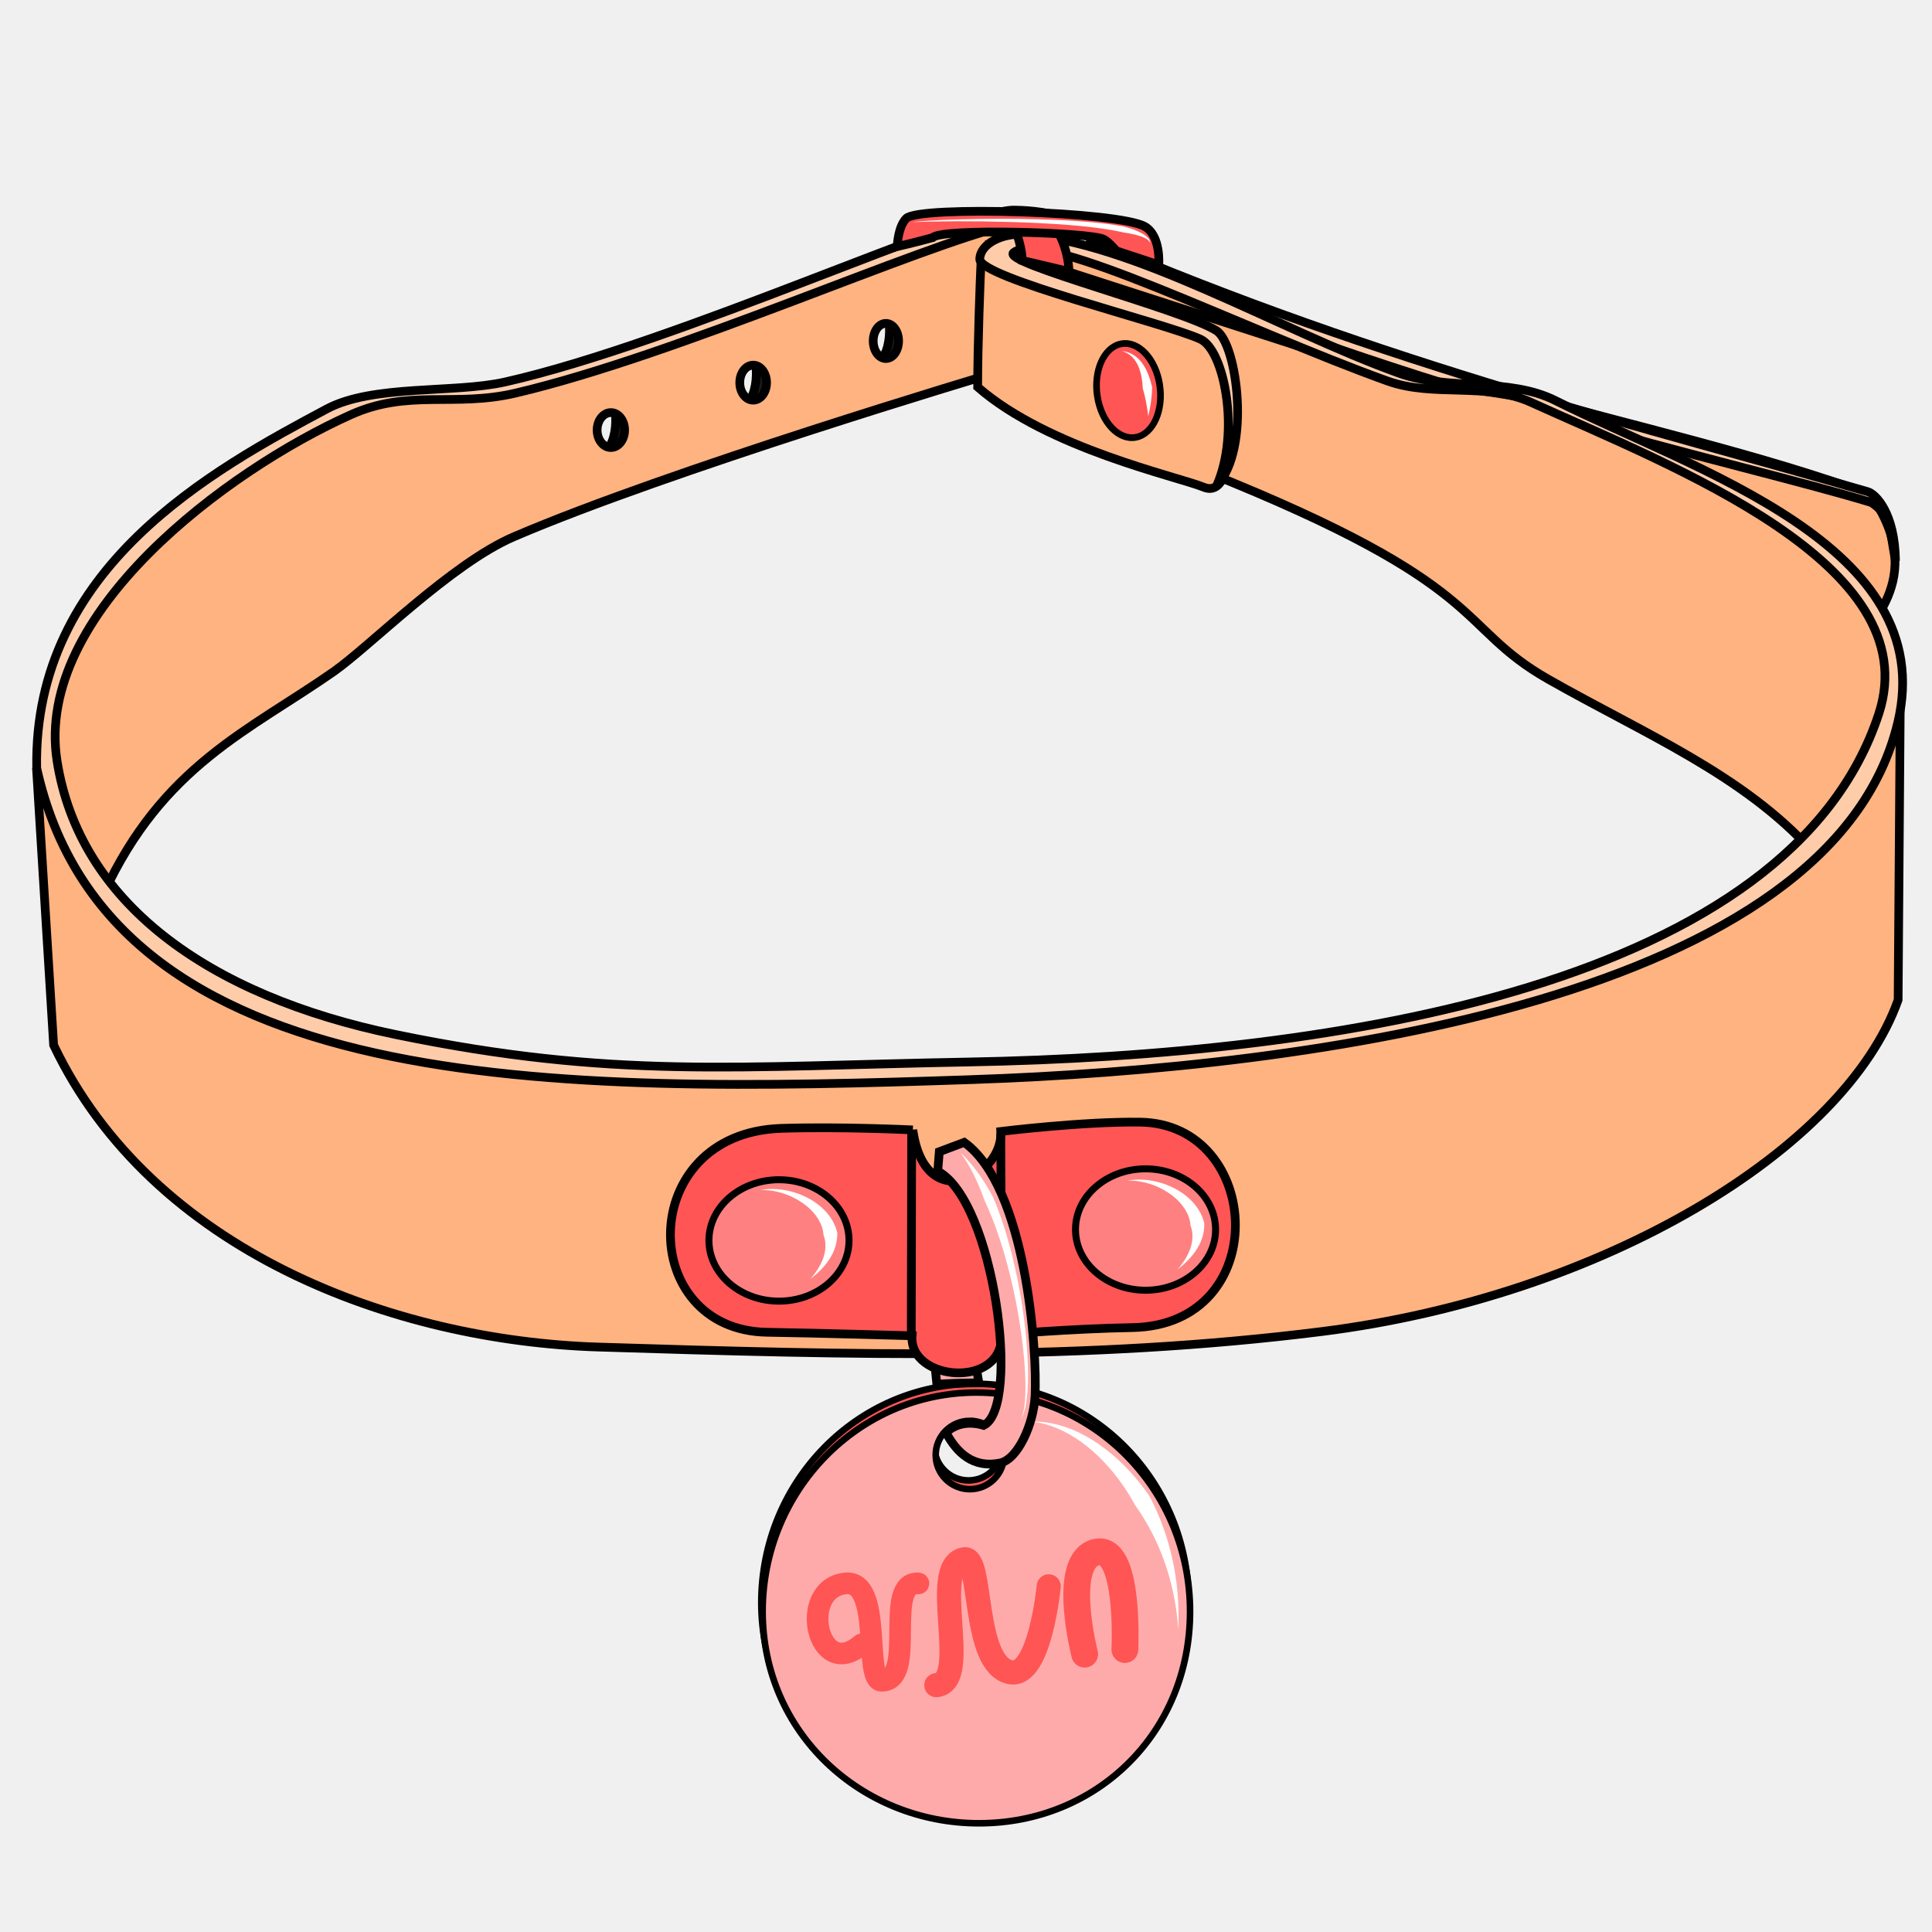
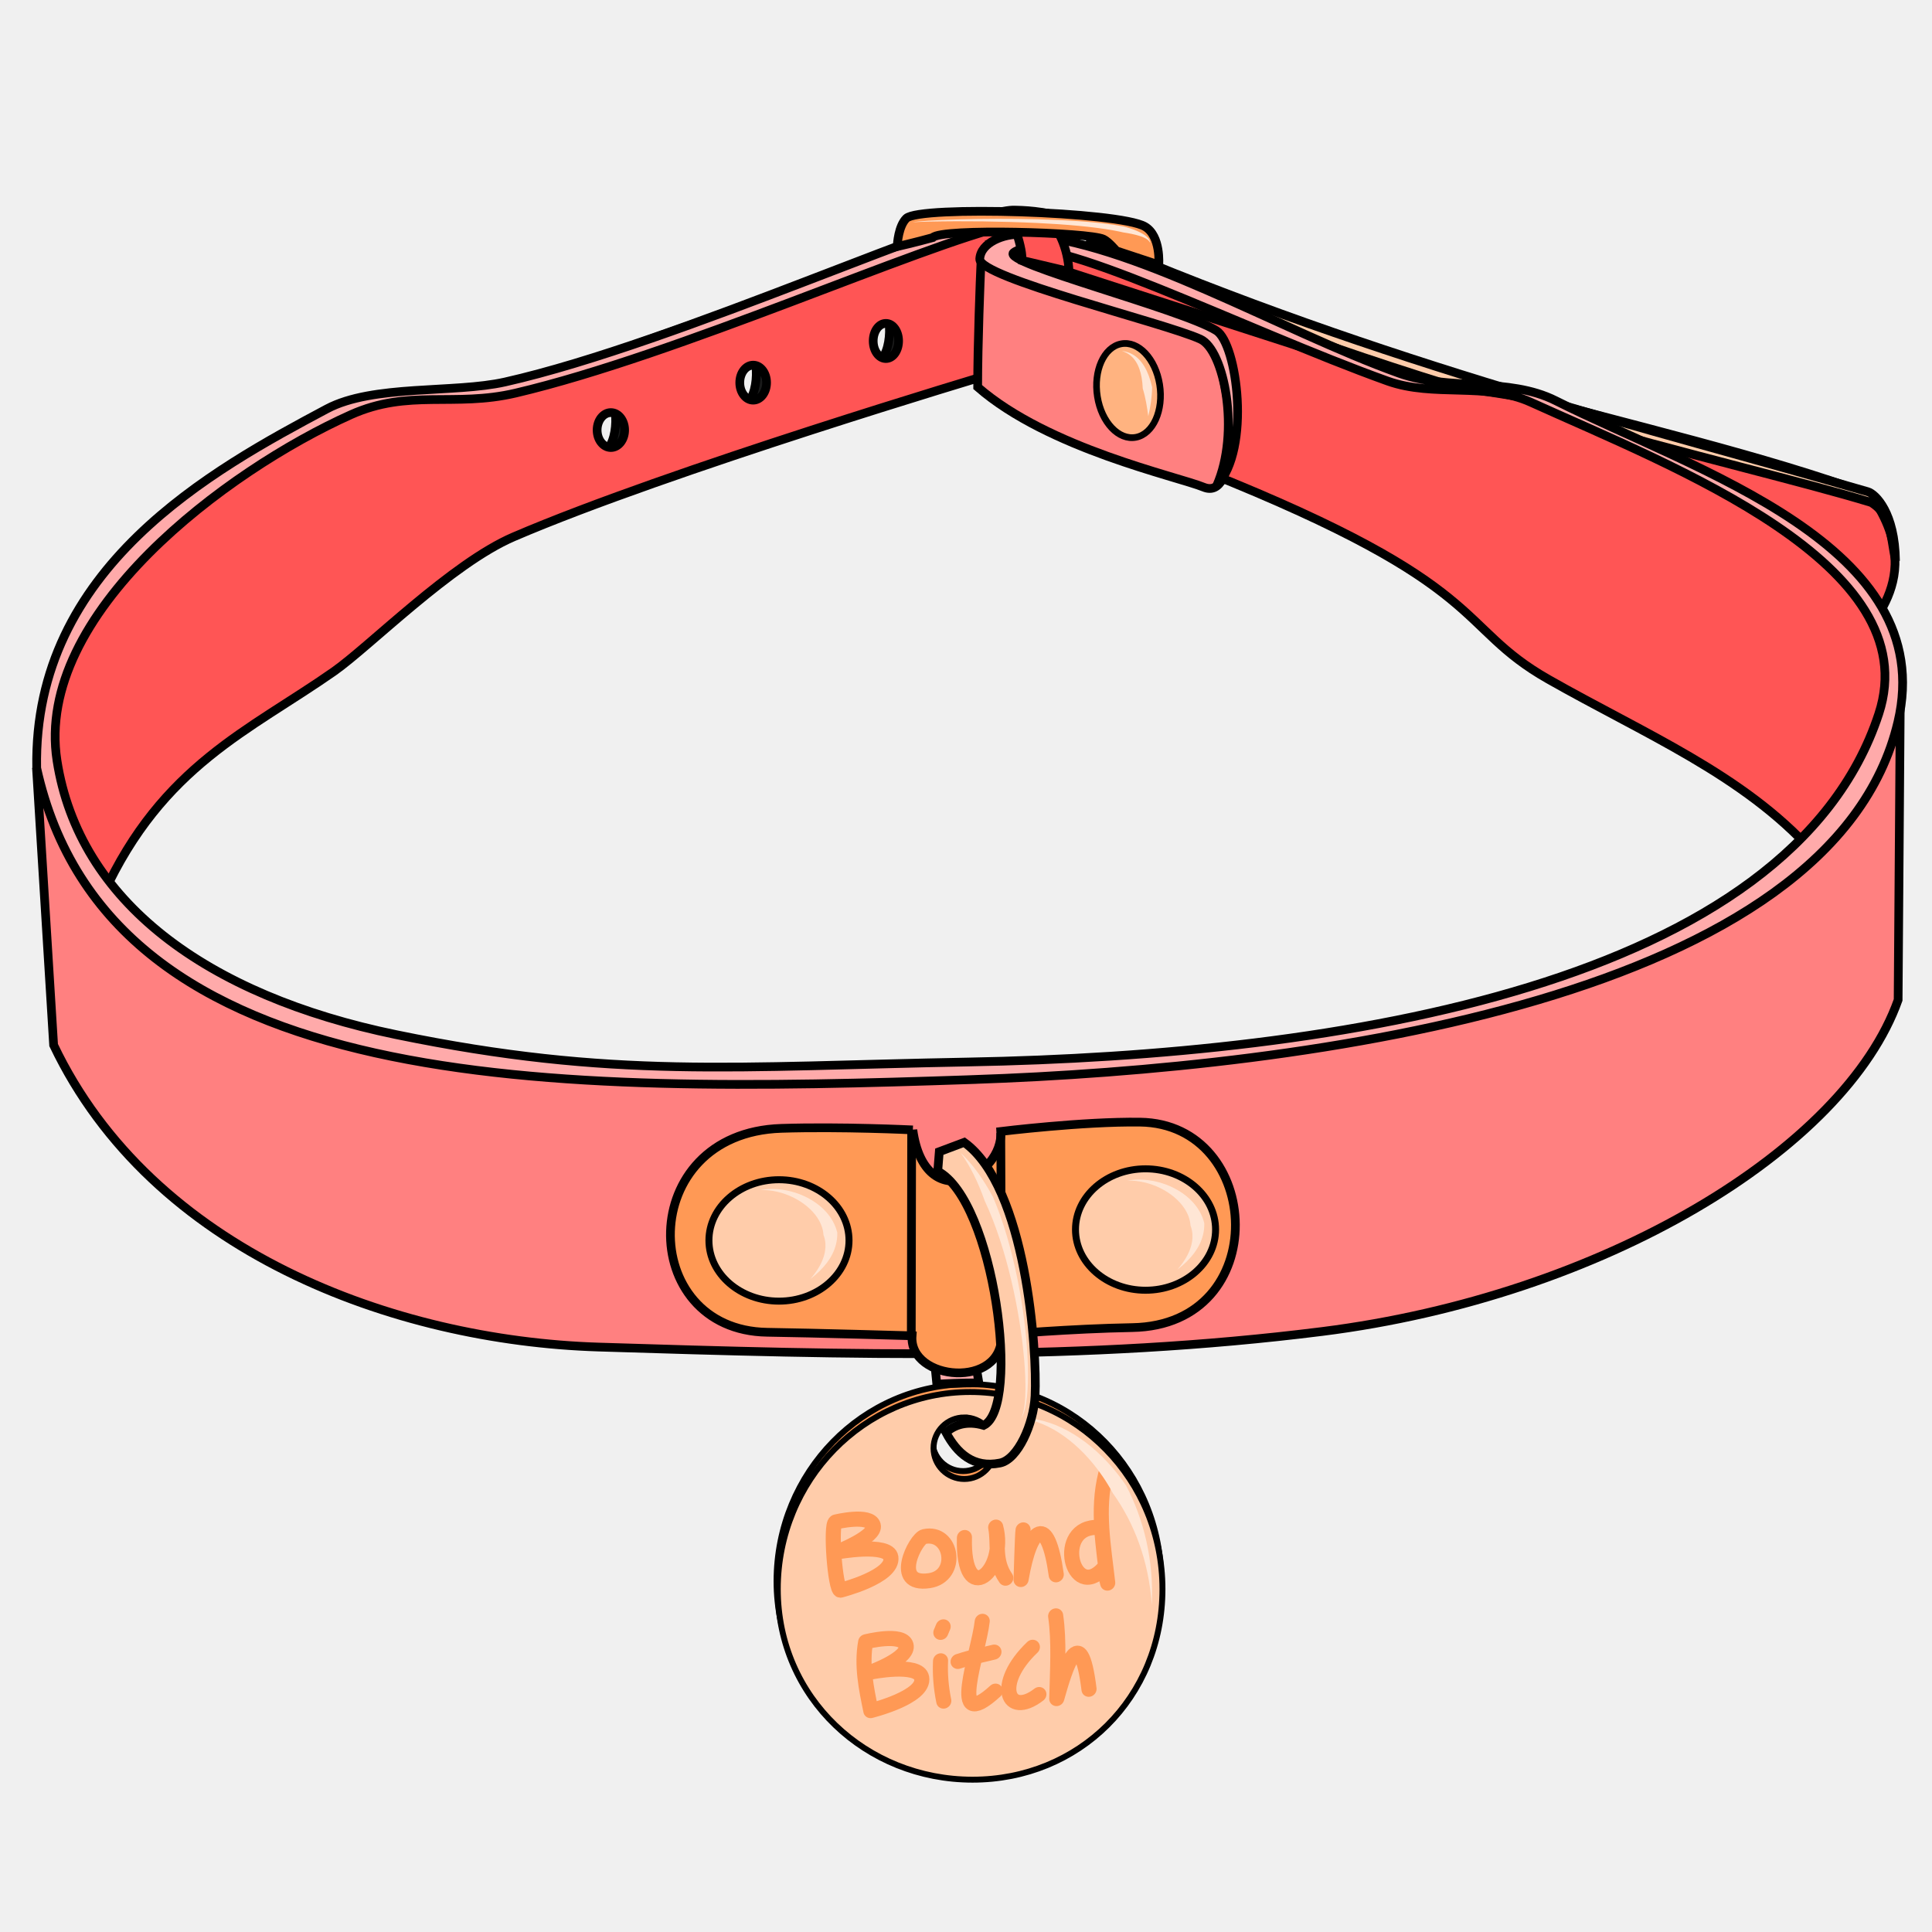
- <svg xmlns="http://www.w3.org/2000/svg" cursor="default" viewBox="0 0 256 256">
-   <path fill="#f55" stroke="#000" stroke-width=".871" d="M129.19 183.357c-15.64 0-28.316 12.993-28.316 29.017s13.035 28.058 28.674 28.059c15.64 0 27.962-12.034 27.963-28.059 0-16.025-12.68-29.017-28.32-29.017zm-.855 3.748a4.527 4.53 0 0 1 4.527 4.53 4.527 4.53 0 0 1-4.527 4.529 4.527 4.53 0 0 1-4.527-4.53 4.527 4.53 0 0 1 4.527-4.53z" />
-   <path fill="#faa" fill-rule="evenodd" stroke="#000" stroke-width="1.155" d="M123.791 179.986l.344 3.433c1.188-.088 3.058-.173 5.568-.185l-.549-3.3z" />
-   <path fill="#1a1a1a" fill-rule="evenodd" stroke="#000" stroke-width="1.155" d="M115.22 47.774c2.815 1.402 3.245-5.808 1.932-6.49l4.193 6.052zM97.573 53.462c2.815 1.402 3.245-5.808 1.932-6.49l4.193 6.052zM78.94 59.673c2.815 1.402 3.245-5.808 1.932-6.49l4.193 6.052z" />
-   <path fill="#ffb380" fill-rule="evenodd" stroke="#000" stroke-width="1.155" d="M132.712 28.547L66.505 51.853l-19.8 1.443c-10.27 6.16-39.961 18.505-40.22 48.47l7.22 16.707C21.54 101.415 33.072 96.79 44.23 88.98c4.747-3.324 15.574-14.294 23.822-17.842 20.517-8.824 63.216-21.552 63.216-21.552l114.61 36.517c.674-2.742 10.035-9.115 1.966-20.569-27.904-10.258-68.796-15.767-115.133-36.987zm-15.328 14.305a1.68 2.328 0 0 1 1.683 2.328 1.68 2.328 0 0 1-1.683 2.328 1.68 2.328 0 0 1-1.68-2.328 1.68 2.328 0 0 1 1.68-2.328zm-17.585 5.533a1.775 2.319 0 0 1 1.774 2.32 1.775 2.319 0 0 1-1.774 2.316 1.775 2.319 0 0 1-1.775-2.317 1.775 2.319 0 0 1 1.775-2.319zm-18.854 6.287a1.822 2.314 0 0 1 1.82 2.313 1.822 2.314 0 0 1-1.82 2.314 1.822 2.314 0 0 1-1.823-2.314 1.822 2.314 0 0 1 1.823-2.313z" />
-   <path fill="#fca" fill-rule="evenodd" stroke="#000" stroke-width="1.155" d="M144.588 31.646c39.173 16.812 74.163 25.152 102.9 33.506 1.043.3 3.597 2.82 3.672 9.167-.71-3.838-.645-6.086-3.185-7.729-18.078-5.506-58.744-13.67-103.933-33.196z" />
-   <path fill="#ffb380" fill-rule="evenodd" stroke="#000" stroke-width="1.155" d="M4.837 101.766l2.269 36.713c13.043 27.368 45.106 39.16 72.187 40.012 33.549 1.055 64.377 1.91 95.906-2.062 37.135-4.679 69.27-24.09 76.313-43.932l.314-43.906c-6.146 39.197-66.655 50.971-126.961 53.806-54.642 2.568-107.7-4.106-120.028-40.63z" />
-   <path fill="#ffb380" fill-rule="evenodd" stroke="#000" stroke-width="1.155" d="M240.167 112.832c-9.194-10.212-22.323-15.617-35.002-22.825-12.494-7.102-7.267-12.274-45.357-27.49l-27.418-29.46 52.357 16.917 19.543 3.063c11.381 7.184 41.352 13.07 46.669 34.564.6 11.442-4.46 18.796-10.792 25.23z" />
-   <path fill="#ffb380" fill-rule="evenodd" stroke="#000" stroke-width="1.155" d="M129.984 34.734c-.098 2.163-.438 10.743-.438 16.553 9.364 8.174 26.41 11.821 29.956 13.271 4.39 1.796 4.602-11.07.817-20.053z" />
-   <path fill="#fca" fill-rule="evenodd" stroke="#000" stroke-width="1.155" d="M128.793 143.052c-55.245 1.877-114.295 2.472-123.931-41.286-.475-26.603 23.368-39.545 38.441-47.581 6.11-3.258 16.86-2.048 23.615-3.569 22.991-5.178 61.305-23.008 67.542-22.773 9.964.128 13.511 5.516-.815 1.99-11.67 2.665-43.82 17.204-65.325 22.252-8.17 1.917-14.164-.57-21.82 2.862-16.435 7.369-41.972 26.37-38.947 45.838 2.9 18.654 19.787 31.125 44.922 36.307 28.733 5.924 44.96 4.196 75.82 3.63 49.194-.9 108.884-10.262 120.652-46.135 6.523-19.884-27.32-32.77-46.11-41.29-5.96-2.702-12.819-.602-18.98-2.809-19.062-6.829-45.475-20.302-49.556-17.011-1.703 1.373 22.236 7.445 26.873 10.333 2.752 1.714 4.615 15.709.055 20.524 3.11-7.05 1.01-17.938-2.17-19.393-4.777-2.187-29.349-8.14-29.235-10.619.101-2.192 3.252-3.382 5.444-3.262 14.565.796 34.19 12.68 50.11 18.392 6.64 2.381 14.455.475 20.759 3.64 18.53 9.3 50.877 19.167 45.345 42.576-8.641 36.57-77.56 45.85-122.689 47.383z" />
-   <ellipse cx="139.613" cy="79.224" fill="#f55" stroke="#000" stroke-width=".883" rx="4.201" ry="6.269" transform="matrix(.98184 -.18971 .15725 .98756 0 0)" />
-   <path fill="#f55" fill-rule="evenodd" stroke="#000" stroke-width="1.155" d="M135.161 34.442c.824.563-.565-5.017-1.663-5.995-.768-.686 3.011-.227 4.487-.048 2.252 1.248 3.563 4.733 3.666 7.574z" />
-   <path fill="#f55" fill-rule="evenodd" stroke="#000" stroke-width="1.155" d="M118.893 32.672c0-.412.168-2.727 1.198-3.74 1.743-1.715 28.177-.904 31.612 1.086 2.155 1.248 1.84 5.078 1.84 5.078l-5.62-1.856s-1.012-1.214-1.702-1.547c-1.89-.914-21.55-1.488-22.636-.207-2.271.63-4.692 1.186-4.692 1.186zM120.956 149.72s-9.46-.463-17.429-.207c-19.392.623-19.15 26.77-1.856 27.019 6.018.086 19.181.464 19.181.464-.442 6.033 12.102 7.124 11.86-.155 0 0 9.17-.786 17.325-.928 18.718-.326 17.364-27.005 1.031-27.225-7.597-.102-18.46 1.237-18.46 1.237.37 5.855-10.03 11.368-11.652-.206z" />
-   <path fill="none" stroke="#000" stroke-width="1.155" d="M120.8 149.77l-.05 27.38M132.609 150.132l.103 26.915" />
-   <ellipse cx="103.218" cy="164.363" fill="#ff8080" stroke="#000" stroke-width=".924" rx="9.281" ry="8.044" />
-   <ellipse cx="151.79" cy="162.919" fill="#ff8080" stroke="#000" stroke-width=".924" rx="9.281" ry="8.044" />
-   <path fill="#fff" fill-rule="evenodd" d="M120.957 29.45c.163-.015.427-.03.777-.044.35-.014.789-.028 1.3-.04a215.841 215.841 0 0 1 14.416.182c3.734.18 7.387.489 10.127.989.45.082.873.169 1.268.261.82.124 1.522.27 2.08.44.414.128.75.269.996.425.124.079.227.162.308.253.081.09.143.19.178.302a.826.826 0 0 0-.08-.366 1.385 1.385 0 0 0-.256-.367c-.226-.241-.556-.468-.97-.679-.557-.283-1.266-.539-2.091-.77-.412-.082-.85-.158-1.31-.229-2.8-.426-6.492-.653-10.231-.752a197.24 197.24 0 0 0-10.578.019c-1.516.044-2.838.103-3.862.169-.512.033-.949.067-1.299.102-.35.035-.612.07-.773.105zM148.652 46.51c.836.25 1.416.744 1.82 1.351.406.608.656 1.361.8 2.175.08.462.128.947.148 1.44.377 1.212.582 2.529.732 3.676.266-1.108.487-2.482.512-3.846a11.47 11.47 0 0 0-.45-1.533c-.327-.867-.77-1.644-1.367-2.227a3.59 3.59 0 0 0-2.195-1.036zM156.002 168.233c.935-.713 1.675-1.445 2.234-2.198.56-.754.947-1.54 1.157-2.356a5.81 5.81 0 0 0 .182-1.592c-.261-1.092-.823-2.037-1.545-2.82-1.06-1.149-2.502-1.99-4.019-2.475-1.527-.489-3.157-.628-4.63-.354 1.491-.044 3.03.333 4.372.996 1.352.667 2.484 1.614 3.195 2.694.48.73.752 1.497.8 2.263.134.343.223.72.252 1.131.046.641-.056 1.369-.374 2.168-.317.8-.843 1.655-1.624 2.543zM107.371 169.477c.935-.712 1.675-1.445 2.234-2.197.56-.754.947-1.54 1.156-2.356a5.81 5.81 0 0 0 .183-1.593c-.262-1.09-.824-2.037-1.546-2.82-1.06-1.148-2.501-1.988-4.018-2.474-1.528-.489-3.158-.628-4.63-.354 1.491-.045 3.03.333 4.372.995 1.351.668 2.484 1.614 3.194 2.694.481.732.753 1.498.8 2.264.134.343.224.72.253 1.131.045.641-.057 1.369-.374 2.168-.318.8-.844 1.655-1.624 2.542z" />
-   <path fill="#faa" stroke="#000" stroke-width=".871" d="M129.37 184.518c-15.641 0-28.318 12.993-28.317 29.017 0 16.024 13.034 28.058 28.674 28.059 15.64 0 27.962-12.035 27.962-28.059.001-16.025-12.679-29.018-28.32-29.017zm-.856 3.748a4.527 4.53 0 0 1 4.527 4.529 4.527 4.53 0 0 1-4.527 4.53 4.527 4.53 0 0 1-4.528-4.53 4.527 4.53 0 0 1 4.528-4.53z" />
-   <g fill="none" stroke="#f55" stroke-linecap="round" stroke-linejoin="round">
-     <path stroke-width="2.867" d="M114.168 217.888c-5.85 5.037-8.486-7.275-2.236-8.069 5.143-.653 2.41 12.945 4.92 12.894 4.724-.095.12-13.195 4.84-12.902" />
-     <path stroke-width="3.196" d="M138.96 210.197s-1.168 12.26-5.13 11.37c-5.07-1.136-3.579-15.455-6.085-14.952-4.717.947 1.069 16.207-3.678 16.677" />
-     <path stroke-width="3.549" d="M143.723 219.186s-3.084-12.024 1.314-13.454c4.73-1.538 4.015 12.842 4.015 12.842" />
+ <svg xmlns="http://www.w3.org/2000/svg" cursor="default" viewBox="0 0 256 256" version="1.1" id="svg50">
+   <defs id="defs54" />
+   <path d="m 128.382,183.404 c -14.076,0 -25.484,11.694 -25.484,26.115 0,14.422 11.732,25.252 25.807,25.253 14.076,0 25.166,-10.831 25.167,-25.253 0,-14.422 -11.412,-26.115 -25.488,-26.115 z m -0.769,3.373 a 4.074,4.077 0 0 1 4.074,4.077 4.074,4.077 0 0 1 -4.074,4.076 4.074,4.077 0 0 1 -4.074,-4.077 4.074,4.077 0 0 1 4.074,-4.077 z" id="path2" style="fill:#ff9955;stroke:#000000;stroke-width:0.784" />
+   <path fill="#faa" fill-rule="evenodd" stroke="#000" stroke-width="1.155" d="M123.791 179.986l.344 3.433c1.188-.088 3.058-.173 5.568-.185l-.549-3.3z" id="path4" />
+   <path fill="#1a1a1a" fill-rule="evenodd" stroke="#000" stroke-width="1.155" d="M115.22 47.774c2.815 1.402 3.245-5.808 1.932-6.49l4.193 6.052zM97.573 53.462c2.815 1.402 3.245-5.808 1.932-6.49l4.193 6.052zM78.94 59.673c2.815 1.402 3.245-5.808 1.932-6.49l4.193 6.052z" id="path6" />
+   <path fill="#ffb380" fill-rule="evenodd" stroke="#000" stroke-width="1.155" d="M132.712 28.547L66.505 51.853l-19.8 1.443c-10.27 6.16-39.961 18.505-40.22 48.47l7.22 16.707C21.54 101.415 33.072 96.79 44.23 88.98c4.747-3.324 15.574-14.294 23.822-17.842 20.517-8.824 63.216-21.552 63.216-21.552l114.61 36.517c.674-2.742 10.035-9.115 1.966-20.569-27.904-10.258-68.796-15.767-115.133-36.987zm-15.328 14.305a1.68 2.328 0 0 1 1.683 2.328 1.68 2.328 0 0 1-1.683 2.328 1.68 2.328 0 0 1-1.68-2.328 1.68 2.328 0 0 1 1.68-2.328zm-17.585 5.533a1.775 2.319 0 0 1 1.774 2.32 1.775 2.319 0 0 1-1.774 2.316 1.775 2.319 0 0 1-1.775-2.317 1.775 2.319 0 0 1 1.775-2.319zm-18.854 6.287a1.822 2.314 0 0 1 1.82 2.313 1.822 2.314 0 0 1-1.82 2.314 1.822 2.314 0 0 1-1.823-2.314 1.822 2.314 0 0 1 1.823-2.313z" id="path8" style="fill:#ff5555" />
+   <path fill="#fca" fill-rule="evenodd" stroke="#000" stroke-width="1.155" d="M144.588 31.646c39.173 16.812 74.163 25.152 102.9 33.506 1.043.3 3.597 2.82 3.672 9.167-.71-3.838-.645-6.086-3.185-7.729-18.078-5.506-58.744-13.67-103.933-33.196z" id="path10" />
+   <path fill="#ffb380" fill-rule="evenodd" stroke="#000" stroke-width="1.155" d="M4.837 101.766l2.269 36.713c13.043 27.368 45.106 39.16 72.187 40.012 33.549 1.055 64.377 1.91 95.906-2.062 37.135-4.679 69.27-24.09 76.313-43.932l.314-43.906c-6.146 39.197-66.655 50.971-126.961 53.806-54.642 2.568-107.7-4.106-120.028-40.63z" id="path12" style="fill:#ff8080" />
+   <path fill="#ffb380" fill-rule="evenodd" stroke="#000" stroke-width="1.155" d="M240.167 112.832c-9.194-10.212-22.323-15.617-35.002-22.825-12.494-7.102-7.267-12.274-45.357-27.49l-27.418-29.46 52.357 16.917 19.543 3.063c11.381 7.184 41.352 13.07 46.669 34.564.6 11.442-4.46 18.796-10.792 25.23z" id="path14" style="fill:#ff5555" />
+   <path fill="#ffb380" fill-rule="evenodd" stroke="#000" stroke-width="1.155" d="M129.984 34.734c-.098 2.163-.438 10.743-.438 16.553 9.364 8.174 26.41 11.821 29.956 13.271 4.39 1.796 4.602-11.07.817-20.053z" id="path16" style="fill:#ff8080" />
+   <path fill="#fca" fill-rule="evenodd" stroke="#000" stroke-width="1.155" d="M128.793 143.052c-55.245 1.877-114.295 2.472-123.931-41.286-.475-26.603 23.368-39.545 38.441-47.581 6.11-3.258 16.86-2.048 23.615-3.569 22.991-5.178 61.305-23.008 67.542-22.773 9.964.128 13.511 5.516-.815 1.99-11.67 2.665-43.82 17.204-65.325 22.252-8.17 1.917-14.164-.57-21.82 2.862-16.435 7.369-41.972 26.37-38.947 45.838 2.9 18.654 19.787 31.125 44.922 36.307 28.733 5.924 44.96 4.196 75.82 3.63 49.194-.9 108.884-10.262 120.652-46.135 6.523-19.884-27.32-32.77-46.11-41.29-5.96-2.702-12.819-.602-18.98-2.809-19.062-6.829-45.475-20.302-49.556-17.011-1.703 1.373 22.236 7.445 26.873 10.333 2.752 1.714 4.615 15.709.055 20.524 3.11-7.05 1.01-17.938-2.17-19.393-4.777-2.187-29.349-8.14-29.235-10.619.101-2.192 3.252-3.382 5.444-3.262 14.565.796 34.19 12.68 50.11 18.392 6.64 2.381 14.455.475 20.759 3.64 18.53 9.3 50.877 19.167 45.345 42.576-8.641 36.57-77.56 45.85-122.689 47.383z" id="path18" style="fill:#ffaaaa" />
+   <ellipse cx="139.613" cy="79.224" fill="#f55" stroke="#000" stroke-width=".883" rx="4.201" ry="6.269" transform="matrix(.98184 -.18971 .15725 .98756 0 0)" id="ellipse20" style="fill:#ffb380" />
+   <path fill="#f55" fill-rule="evenodd" stroke="#000" stroke-width="1.155" d="M135.161 34.442c.824.563-.565-5.017-1.663-5.995-.768-.686 3.011-.227 4.487-.048 2.252 1.248 3.563 4.733 3.666 7.574z" id="path22" />
+   <path d="M118.893 32.672c0-.412.168-2.727 1.198-3.74 1.743-1.715 28.177-.904 31.612 1.086 2.155 1.248 1.84 5.078 1.84 5.078l-5.62-1.856s-1.012-1.214-1.702-1.547c-1.89-.914-21.55-1.488-22.636-.207-2.271.63-4.692 1.186-4.692 1.186zM120.956 149.72s-9.46-.463-17.429-.207c-19.392.623-19.15 26.77-1.856 27.019 6.018.086 19.181.464 19.181.464-.442 6.033 12.102 7.124 11.86-.155 0 0 9.17-.786 17.325-.928 18.718-.326 17.364-27.005 1.031-27.225-7.597-.102-18.46 1.237-18.46 1.237.37 5.855-10.03 11.368-11.652-.206z" id="path24" stroke-width="1.155" stroke="#000" fill-rule="evenodd" fill="#f55" style="fill:#ff9955" />
+   <path fill="none" stroke="#000" stroke-width="1.155" d="M120.8 149.77l-.05 27.38M132.609 150.132l.103 26.915" id="path26" />
+   <ellipse cx="103.218" cy="164.363" fill="#ff8080" stroke="#000" stroke-width=".924" rx="9.281" ry="8.044" id="ellipse28" style="fill:#ffccaa" />
+   <ellipse cx="151.79" cy="162.919" fill="#ff8080" stroke="#000" stroke-width=".924" rx="9.281" ry="8.044" id="ellipse30" style="fill:#ffccaa" />
+   <path d="M120.957 29.45c.163-.015.427-.03.777-.044.35-.014.789-.028 1.3-.04a215.841 215.841 0 0 1 14.416.182c3.734.18 7.387.489 10.127.989.45.082.873.169 1.268.261.82.124 1.522.27 2.08.44.414.128.75.269.996.425.124.079.227.162.308.253.081.09.143.19.178.302a.826.826 0 0 0-.08-.366 1.385 1.385 0 0 0-.256-.367c-.226-.241-.556-.468-.97-.679-.557-.283-1.266-.539-2.091-.77-.412-.082-.85-.158-1.31-.229-2.8-.426-6.492-.653-10.231-.752a197.24 197.24 0 0 0-10.578.019c-1.516.044-2.838.103-3.862.169-.512.033-.949.067-1.299.102-.35.035-.612.07-.773.105zM148.652 46.51c.836.25 1.416.744 1.82 1.351.406.608.656 1.361.8 2.175.08.462.128.947.148 1.44.377 1.212.582 2.529.732 3.676.266-1.108.487-2.482.512-3.846a11.47 11.47 0 0 0-.45-1.533c-.327-.867-.77-1.644-1.367-2.227a3.59 3.59 0 0 0-2.195-1.036zM156.002 168.233c.935-.713 1.675-1.445 2.234-2.198.56-.754.947-1.54 1.157-2.356a5.81 5.81 0 0 0 .182-1.592c-.261-1.092-.823-2.037-1.545-2.82-1.06-1.149-2.502-1.99-4.019-2.475-1.527-.489-3.157-.628-4.63-.354 1.491-.044 3.03.333 4.372.996 1.352.667 2.484 1.614 3.195 2.694.48.73.752 1.497.8 2.263.134.343.223.72.252 1.131.046.641-.056 1.369-.374 2.168-.317.8-.843 1.655-1.624 2.543zM107.371 169.477c.935-.712 1.675-1.445 2.234-2.197.56-.754.947-1.54 1.156-2.356a5.81 5.81 0 0 0 .183-1.593c-.262-1.09-.824-2.037-1.546-2.82-1.06-1.148-2.501-1.988-4.018-2.474-1.528-.489-3.158-.628-4.63-.354 1.491-.045 3.03.333 4.372.995 1.351.668 2.484 1.614 3.194 2.694.481.732.753 1.498.8 2.264.134.343.224.72.253 1.131.045.641-.057 1.369-.374 2.168-.318.8-.844 1.655-1.624 2.542z" id="path32" fill-rule="evenodd" fill="#fff" style="fill:#ffe6d5" />
+   <path d="m 128.544,184.448 c -14.077,0 -25.486,11.694 -25.485,26.115 0,14.422 11.731,25.252 25.807,25.253 14.076,0 25.166,-10.832 25.166,-25.253 9e-4,-14.422 -11.411,-26.116 -25.488,-26.115 z m -0.77,3.373 a 4.074,4.077 0 0 1 4.074,4.076 4.074,4.077 0 0 1 -4.074,4.077 4.074,4.077 0 0 1 -4.075,-4.077 4.074,4.077 0 0 1 4.075,-4.077 z" id="path34" style="fill:#ffccaa;stroke:#000000;stroke-width:0.784" />
+   <g id="g937" transform="matrix(0.9,-0.03706414,0,0.9,12.55483,23.03079)" style="stroke:#ff9955;stroke-width:2.222;stroke-miterlimit:4;stroke-dasharray:none">
+     <path id="path901" d="m 109.057,202.984 c -0.767,0.315 -0.061,10.008 0.767,10.067 0,0 7.818,-1.656 7.383,-4.506 -0.338,-2.214 -7.862,-1.151 -7.862,-1.151 0,0 5.723,-2.022 5.273,-3.643 -0.5,-1.803 -5.561,-0.767 -5.561,-0.767 z" style="fill:none;fill-rule:evenodd;stroke:#ff9955;stroke-width:2.222;stroke-linecap:round;stroke-linejoin:round;stroke-miterlimit:4;stroke-dasharray:none;stroke-opacity:1" />
+     <path id="path903" d="m 122.097,205.669 c 4.175,-0.733 5.24,6.047 0.767,6.52 -5.649,0.597 -1.997,-6.304 -0.767,-6.52 z" style="fill:none;fill-rule:evenodd;stroke:#ff9955;stroke-width:2.222;stroke-linecap:round;stroke-linejoin:round;stroke-miterlimit:4;stroke-dasharray:none;stroke-opacity:1" />
+     <path id="path905" d="m 128.041,206.052 c -0.279,10.701 6.331,5.104 4.602,-1.342 0.477,2.523 -0.282,4.934 1.486,7.574" style="fill:none;fill-rule:evenodd;stroke:#ff9955;stroke-width:2.222;stroke-linecap:round;stroke-linejoin:round;stroke-miterlimit:4;stroke-dasharray:none;stroke-opacity:1" />
+     <path id="path907" d="m 136.671,205.285 c -0.096,0.479 -0.288,7.287 -0.288,7.287 1.358,-7.871 3.925,-9.578 5.177,-0.479" style="fill:none;fill-rule:evenodd;stroke:#ff9955;stroke-width:2.222;stroke-linecap:round;stroke-linejoin:round;stroke-miterlimit:4;stroke-dasharray:none;stroke-opacity:1" />
+     <path id="path909" d="m 148.847,197.519 c -1.345,5.279 -0.313,10.707 0.288,16.108 l -0.575,-2.253 c -4.658,5.048 -7.439,-6.623 -0.767,-5.992" style="fill:none;fill-rule:evenodd;stroke:#ff9955;stroke-width:2.222;stroke-linecap:round;stroke-linejoin:round;stroke-miterlimit:4;stroke-dasharray:none;stroke-opacity:1" />
+     <path id="path911" d="m 113.498,220.801 c -0.621,3.429 0.079,6.796 0.767,10.163 0,0 8.005,-1.644 7.479,-4.506 -0.423,-2.3 -7.431,-1.175 -7.431,-1.175 0,0 5.653,-1.83 5.13,-3.715 -0.534,-1.925 -5.944,-0.767 -5.944,-0.767 z" style="fill:none;fill-rule:evenodd;stroke:#ff9955;stroke-width:2.222;stroke-linecap:round;stroke-linejoin:round;stroke-miterlimit:4;stroke-dasharray:none;stroke-opacity:1" />
+     <path id="path913" d="m 124.524,224.061 c -0.085,1.89 0.054,3.863 0.479,5.944" style="fill:none;fill-rule:evenodd;stroke:#ff9955;stroke-width:2.222;stroke-linecap:round;stroke-linejoin:round;stroke-miterlimit:4;stroke-dasharray:none;stroke-opacity:1" />
+     <path id="path915" d="m 124.907,219.076 -0.336,0.791" style="fill:none;fill-rule:evenodd;stroke:#ff9955;stroke-width:2.222;stroke-linecap:round;stroke-linejoin:round;stroke-miterlimit:4;stroke-dasharray:none;stroke-opacity:1" />
+     <path id="path917" d="m 127.113,224.253 c 2.284,-0.647 3.556,-0.787 5.273,-1.151" style="fill:none;fill-rule:evenodd;stroke:#ff9955;stroke-width:2.222;stroke-linecap:round;stroke-linejoin:round;stroke-miterlimit:4;stroke-dasharray:none;stroke-opacity:1" />
+     <path id="path919" d="m 130.66,218.5 c -0.535,4.779 -5.15,16.51 1.918,10.355" style="fill:none;fill-rule:evenodd;stroke:#ff9955;stroke-width:2.222;stroke-linecap:round;stroke-linejoin:round;stroke-miterlimit:4;stroke-dasharray:none;stroke-opacity:1" />
+     <path id="path921" d="m 138.043,222.623 c -5.725,5.216 -3.627,10.355 0.959,6.999" style="fill:none;fill-rule:evenodd;stroke:#ff9955;stroke-width:2.222;stroke-linecap:round;stroke-linejoin:round;stroke-miterlimit:4;stroke-dasharray:none;stroke-opacity:1" />
+     <path id="path923" d="m 141.471,218.141 c 0.545,3.719 0.26,8.075 0.168,12.177 1.232,-4.305 3.454,-11.685 4.746,-1.175" style="fill:none;fill-rule:evenodd;stroke:#ff9955;stroke-width:2.222;stroke-linecap:round;stroke-linejoin:round;stroke-miterlimit:4;stroke-dasharray:none;stroke-opacity:1" />
  </g>
-   <path fill="#fff" fill-rule="evenodd" d="M156.119 215.865c.321-6.583-1.191-12.627-3.783-17.576a29.543 29.543 0 0 0-1.883-2.476c-2.051-2.417-4.352-4.31-6.694-5.58-2.346-1.274-4.711-1.912-6.882-1.851 2.14.26 4.32 1.203 6.37 2.672 2.055 1.472 4.002 3.49 5.668 5.935a28.71 28.71 0 0 1 1.506 2.473c3.018 4.212 5.27 9.828 5.698 16.403z" />
-   <path fill="#faa" fill-rule="evenodd" stroke="#000" stroke-width="1.155" d="M124.256 155.185l.206-2.578 3.3-1.238c8.202 5.89 9.694 27.57 9.39 33.592-.19 3.74-2.282 8.418-4.646 8.896-3.528.713-5.708-1.316-7.154-4.033 1.106-1.049 2.82-1.596 4.993-.955 4.962-2.417 1.42-29.75-6.09-33.684z" />
-   <path fill="#fff" fill-rule="evenodd" d="M127.287 152.756c1.269 1.721 2.325 3.92 3.193 6.357.375.802.73 1.638 1.067 2.502 1.322 3.394 2.34 7.182 3.056 10.819.715 3.635 1.127 7.108 1.241 9.87.057 1.382.04 2.585-.05 3.543a9.41 9.41 0 0 1-.19 1.245c-.082.348-.183.629-.304.834.148-.19.28-.462.393-.81.113-.346.208-.764.285-1.246.154-.963.233-2.177.237-3.572.01-2.79-.282-6.305-.881-9.995-.6-3.689-1.51-7.565-2.742-11.075a43.369 43.369 0 0 0-1.008-2.607c-1.276-2.364-2.714-4.396-4.297-5.865z" />
+   <path d="m 152.618,212.661 c 0.289,-5.925 -1.072,-11.364 -3.405,-15.818 a 26.589,26.589 0 0 0 -1.695,-2.228 c -1.846,-2.175 -3.917,-3.879 -6.025,-5.022 -2.111,-1.147 -4.24,-1.721 -6.194,-1.666 1.926,0.234 3.888,1.083 5.733,2.405 1.849,1.325 3.602,3.141 5.101,5.341 a 25.839,25.839 0 0 1 1.355,2.226 c 2.716,3.791 4.743,8.845 5.128,14.763 z" id="path44" style="fill:#ffe6d5;fill-rule:evenodd;stroke-width:0.9" />
+   <path fill="#faa" fill-rule="evenodd" stroke="#000" stroke-width="1.155" d="M124.256 155.185l.206-2.578 3.3-1.238c8.202 5.89 9.694 27.57 9.39 33.592-.19 3.74-2.282 8.418-4.646 8.896-3.528.713-5.708-1.316-7.154-4.033 1.106-1.049 2.82-1.596 4.993-.955 4.962-2.417 1.42-29.75-6.09-33.684z" id="path46" style="fill:#ffccaa" />
+   <path fill="#fff" fill-rule="evenodd" d="M127.287 152.756c1.269 1.721 2.325 3.92 3.193 6.357.375.802.73 1.638 1.067 2.502 1.322 3.394 2.34 7.182 3.056 10.819.715 3.635 1.127 7.108 1.241 9.87.057 1.382.04 2.585-.05 3.543a9.41 9.41 0 0 1-.19 1.245c-.082.348-.183.629-.304.834.148-.19.28-.462.393-.81.113-.346.208-.764.285-1.246.154-.963.233-2.177.237-3.572.01-2.79-.282-6.305-.881-9.995-.6-3.689-1.51-7.565-2.742-11.075a43.369 43.369 0 0 0-1.008-2.607c-1.276-2.364-2.714-4.396-4.297-5.865z" id="path48" style="fill:#ffe6d5" />
</svg>
